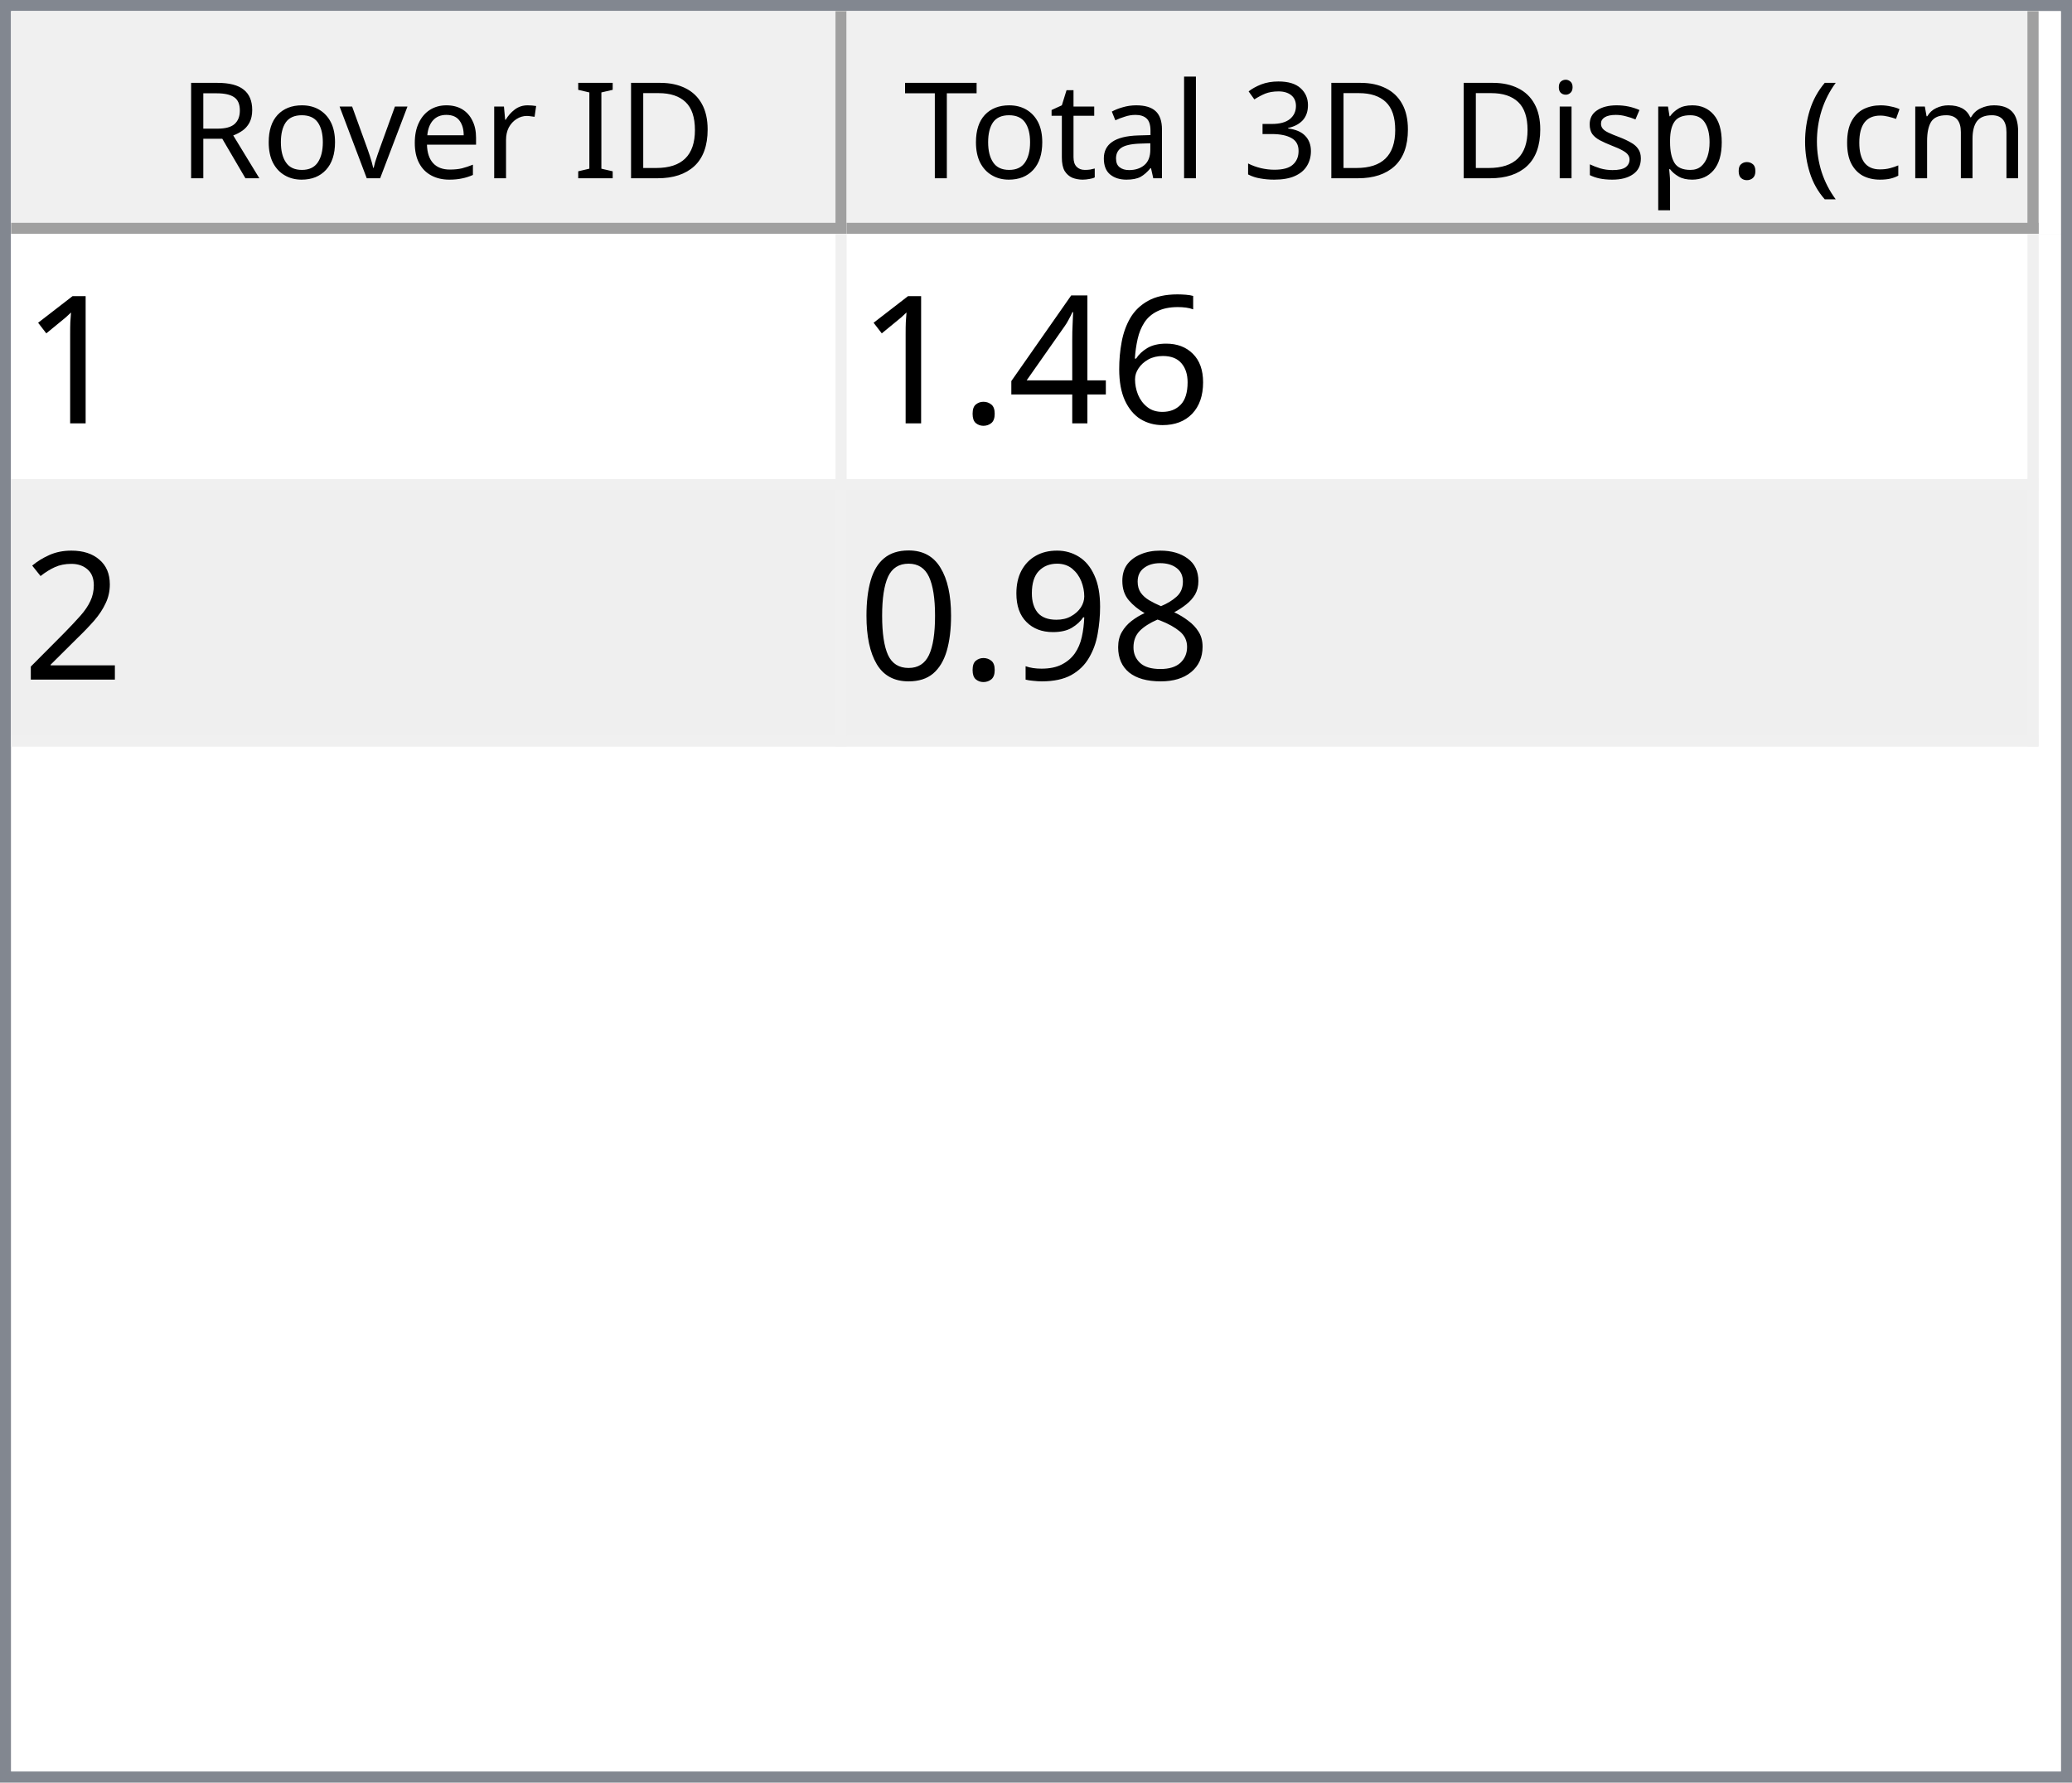
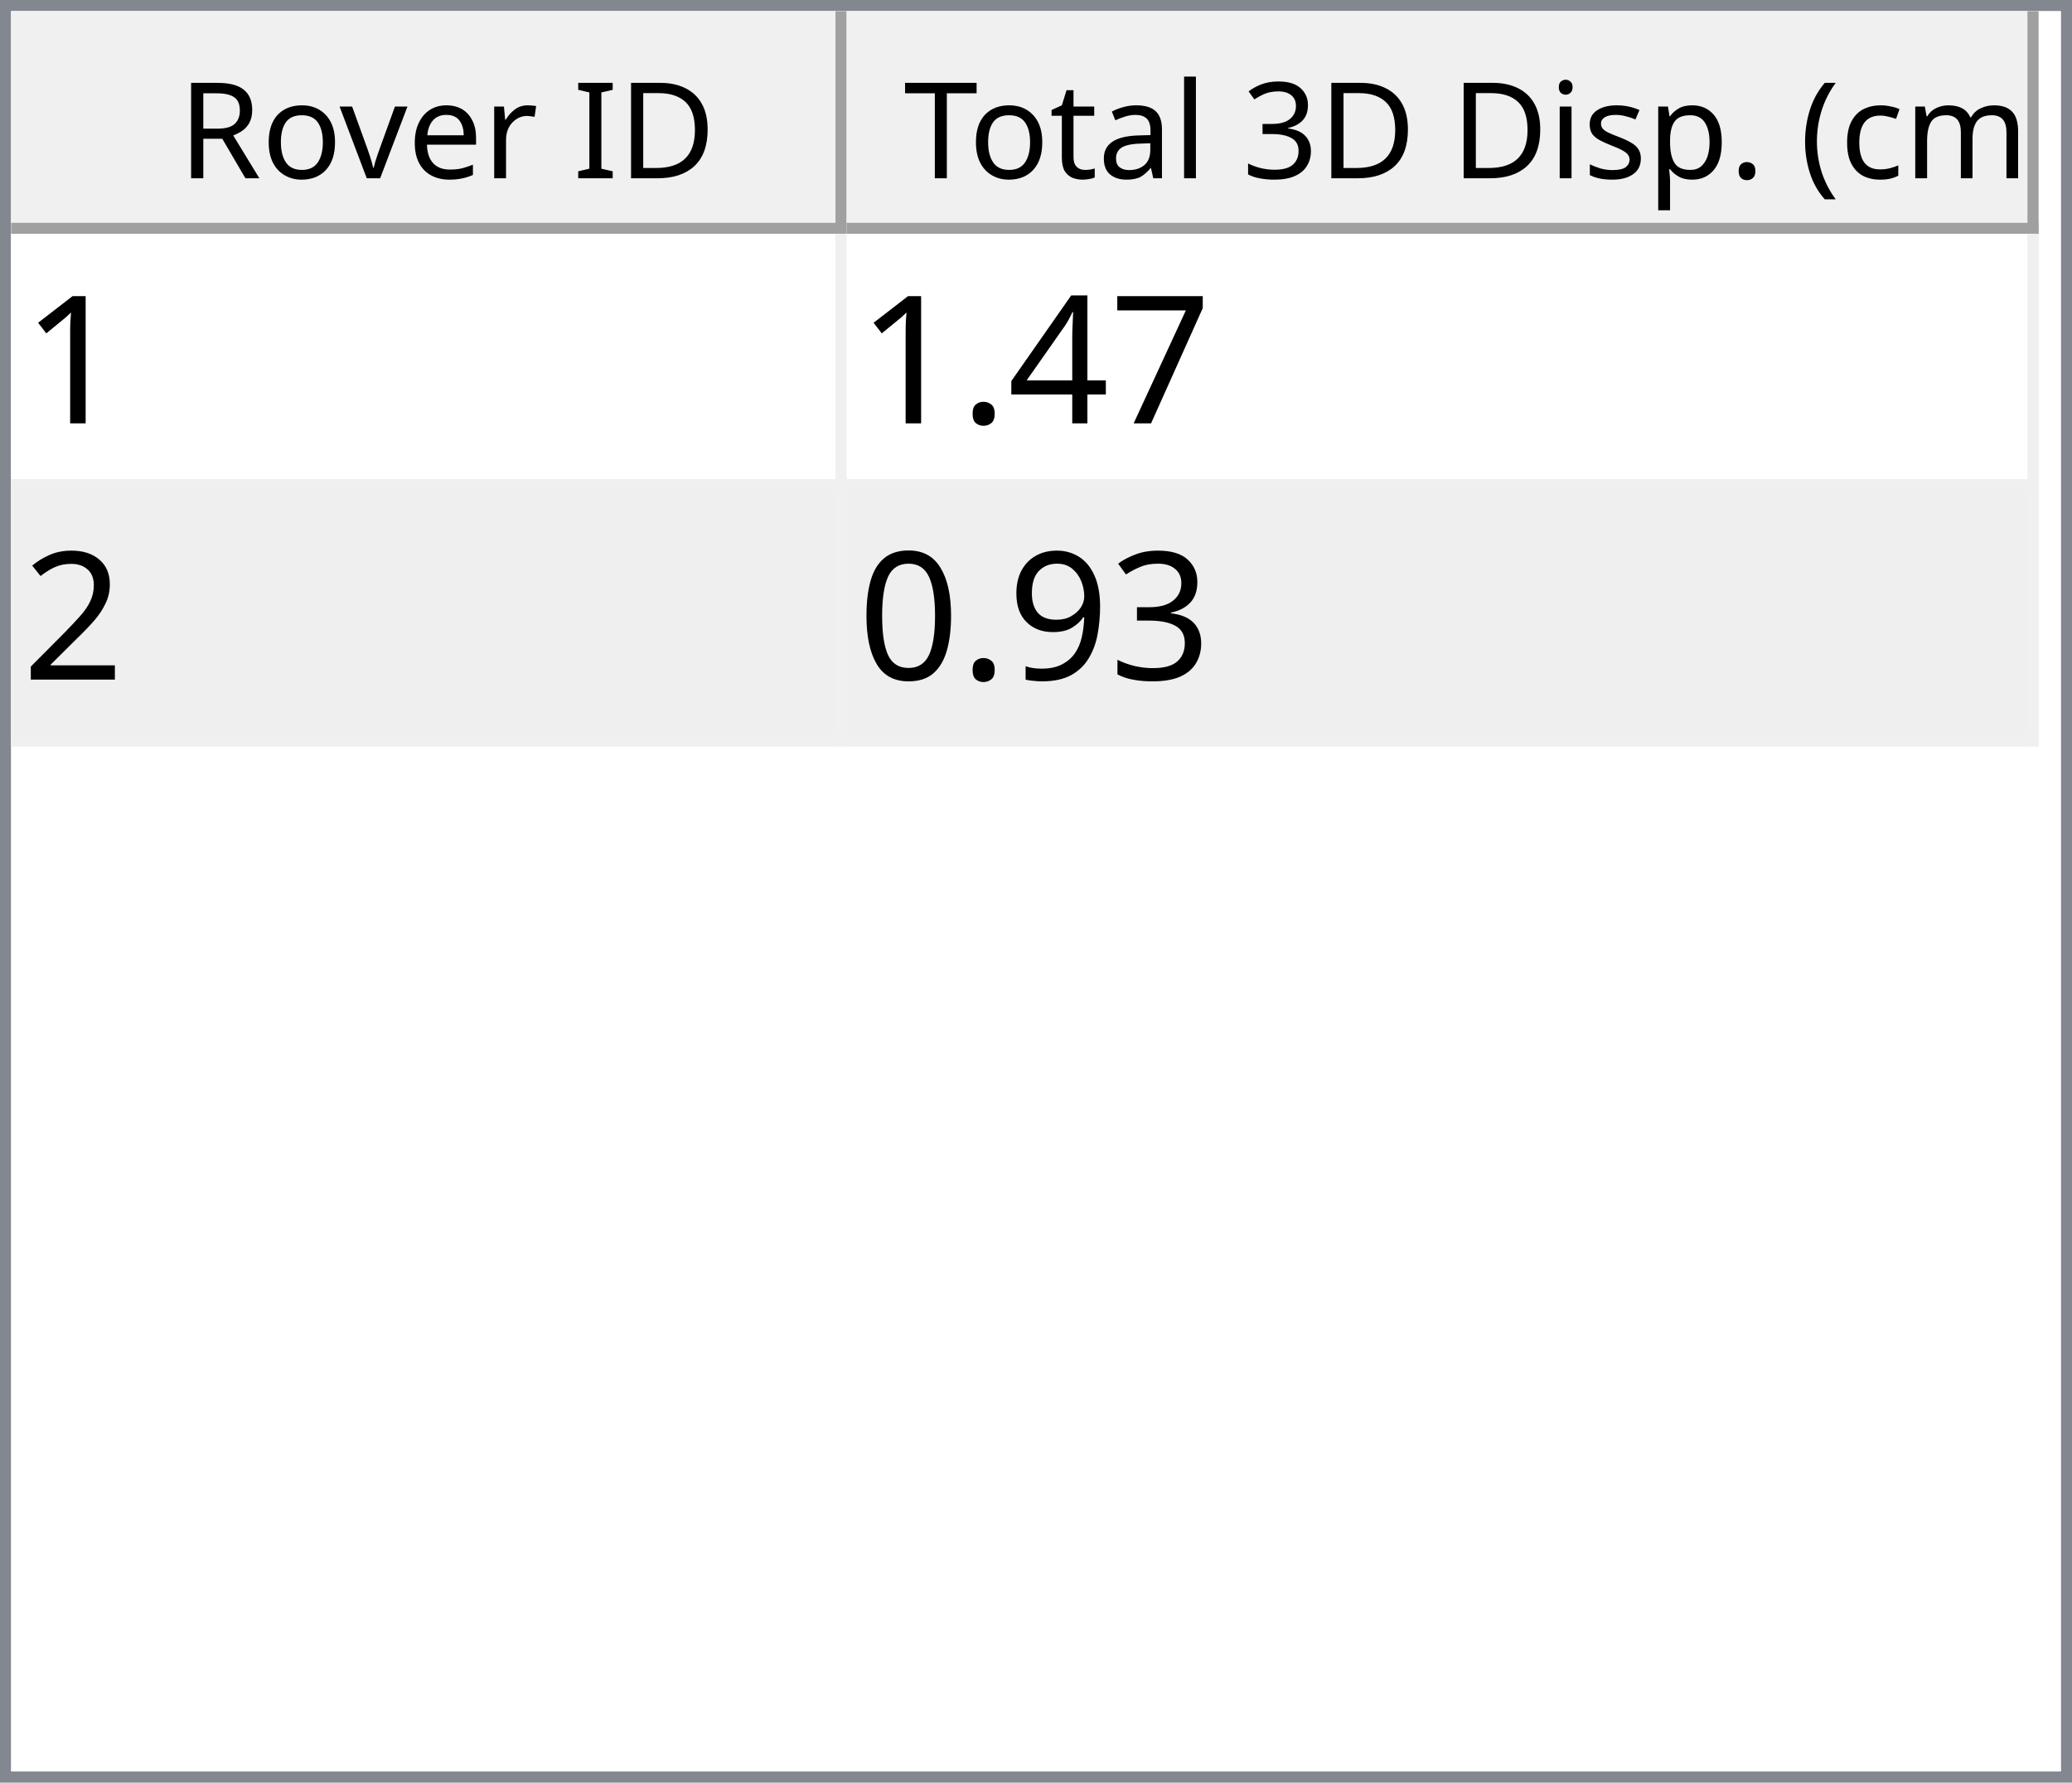
<svg xmlns="http://www.w3.org/2000/svg" style="fill-opacity:1; color-rendering:auto; color-interpolation:auto; text-rendering:auto; stroke:black; stroke-linecap:square; stroke-miterlimit:10; shape-rendering:auto; stroke-opacity:1; fill:black; stroke-dasharray:none; font-weight:normal; stroke-width:1; font-family:'Dialog'; font-style:normal; stroke-linejoin:miter; font-size:12px; stroke-dashoffset:0; image-rendering:auto;" width="186" height="160">
  <defs id="genericDefs" />
  <g>
    <defs id="defs1">
      <clipPath clipPathUnits="userSpaceOnUse" id="clipPath1">
        <path d="M0 0 L186 0 L186 160 L0 160 L0 0 Z" />
      </clipPath>
      <clipPath clipPathUnits="userSpaceOnUse" id="clipPath2">
        <path d="M0 0 L0 160 L186 160 L186 0 Z" />
      </clipPath>
      <clipPath clipPathUnits="userSpaceOnUse" id="clipPath3">
        <path d="M0 0 L0 20 L184 20 L184 0 Z" />
      </clipPath>
      <clipPath clipPathUnits="userSpaceOnUse" id="clipPath4">
        <path d="M0 0 L0 20 L75 20 L75 0 Z" />
      </clipPath>
      <clipPath clipPathUnits="userSpaceOnUse" id="clipPath5">
        <path d="M1 1 L1 19 L74 19 L74 1 Z" />
      </clipPath>
      <clipPath clipPathUnits="userSpaceOnUse" id="clipPath6">
        <path d="M0 0 L0 18 L73 18 L73 0 Z" />
      </clipPath>
      <clipPath clipPathUnits="userSpaceOnUse" id="clipPath7">
        <path d="M-0.5 -0.5 L-0.5 19.5 L74.5 19.5 L74.5 -0.5 Z" />
      </clipPath>
      <clipPath clipPathUnits="userSpaceOnUse" id="clipPath8">
        <path d="M0 0 L0 20 L107 20 L107 0 Z" />
      </clipPath>
      <clipPath clipPathUnits="userSpaceOnUse" id="clipPath9">
        <path d="M1 1 L1 19 L106 19 L106 1 Z" />
      </clipPath>
      <clipPath clipPathUnits="userSpaceOnUse" id="clipPath10">
        <path d="M0 0 L0 18 L105 18 L105 0 Z" />
      </clipPath>
      <clipPath clipPathUnits="userSpaceOnUse" id="clipPath11">
        <path d="M-0.5 -0.5 L-0.5 19.5 L106.5 19.5 L106.5 -0.5 Z" />
      </clipPath>
      <clipPath clipPathUnits="userSpaceOnUse" id="clipPath12">
        <path d="M0 0 L0 138 L184 138 L184 0 Z" />
      </clipPath>
      <clipPath clipPathUnits="userSpaceOnUse" id="clipPath13">
        <path d="M0 0 L0 46 L182 46 L182 0 Z" />
      </clipPath>
      <clipPath clipPathUnits="userSpaceOnUse" id="clipPath14">
        <path d="M-0.5 -0.5 L-0.5 45.5 L181.5 45.5 L181.5 -0.5 Z" />
      </clipPath>
      <clipPath clipPathUnits="userSpaceOnUse" id="clipPath15">
        <path d="M0 0 L0 22 L74 22 L74 0 Z" />
      </clipPath>
      <clipPath clipPathUnits="userSpaceOnUse" id="clipPath16">
        <path d="M0 0 L0 22 L106 22 L106 0 Z" />
      </clipPath>
      <font horiz-adv-x="64.551" id="font1">
        <font-face ascent="107.91" descent="25.098" units-per-em="100" style="font-style:normal; font-family:Segoe UI; font-weight:normal;" />
        <missing-glyph horiz-adv-x="64.551" d="M8.109 0 L8.109 68.266 L56.453 68.266 L56.453 0 L8.109 0 ZM15.328 7.234 L49.219 7.234 L49.219 61.031 L15.328 61.031 L15.328 7.234 Z" />
        <glyph unicode="D" horiz-adv-x="70.117" d="M9.188 0 L9.188 70.016 L28.516 70.016 Q65.531 70.016 65.531 35.891 Q65.531 19.672 55.25 9.836 Q44.969 0 27.734 0 L9.188 0 ZM17.391 62.594 L17.391 7.422 L27.828 7.422 Q41.609 7.422 49.273 14.797 Q56.938 22.172 56.938 35.688 Q56.938 62.594 28.328 62.594 L17.391 62.594 Z" />
        <glyph unicode="I" horiz-adv-x="26.611" d="M17.391 0 L9.188 0 L9.188 70.016 L17.391 70.016 L17.391 0 Z" />
        <glyph unicode=" " horiz-adv-x="27.393" d="" />
        <glyph unicode="r" horiz-adv-x="34.766" d="M34.188 41.891 Q32.078 43.5 28.125 43.5 Q23 43.5 19.555 38.672 Q16.109 33.844 16.109 25.484 L16.109 0 L8.109 0 L8.109 50 L16.109 50 L16.109 39.703 L16.312 39.703 Q18.016 44.969 21.531 47.922 Q25.047 50.875 29.391 50.875 Q32.516 50.875 34.188 50.203 L34.188 41.891 Z" />
        <glyph unicode="e" horiz-adv-x="52.295" d="M48.297 23 L12.984 23 Q13.188 14.656 17.484 10.109 Q21.781 5.562 29.297 5.562 Q37.75 5.562 44.828 11.141 L44.828 3.609 Q38.234 -1.172 27.391 -1.172 Q16.797 -1.172 10.742 5.641 Q4.688 12.453 4.688 24.812 Q4.688 36.469 11.305 43.82 Q17.922 51.172 27.734 51.172 Q37.547 51.172 42.922 44.828 Q48.297 38.484 48.297 27.203 L48.297 23 ZM40.094 29.781 Q40.047 36.719 36.75 40.578 Q33.453 44.438 27.594 44.438 Q21.922 44.438 17.969 40.383 Q14.016 36.328 13.094 29.781 L40.094 29.781 Z" />
        <glyph unicode="v" horiz-adv-x="47.9" d="M47.406 50 L27.484 0 L19.625 0 L0.688 50 L9.469 50 L22.172 13.672 Q23.578 9.672 23.922 6.688 L24.125 6.688 Q24.609 10.453 25.688 13.484 L38.969 50 L47.406 50 Z" />
        <glyph unicode="o" horiz-adv-x="58.594" d="M29 -1.172 Q17.922 -1.172 11.305 5.836 Q4.688 12.844 4.688 24.422 Q4.688 37.016 11.57 44.094 Q18.453 51.172 30.172 51.172 Q41.359 51.172 47.633 44.289 Q53.906 37.406 53.906 25.203 Q53.906 13.234 47.141 6.031 Q40.375 -1.172 29 -1.172 ZM29.594 44.438 Q21.875 44.438 17.383 39.188 Q12.891 33.938 12.891 24.703 Q12.891 15.828 17.43 10.695 Q21.969 5.562 29.594 5.562 Q37.359 5.562 41.531 10.594 Q45.703 15.625 45.703 24.906 Q45.703 34.281 41.531 39.359 Q37.359 44.438 29.594 44.438 Z" />
        <glyph unicode="R" horiz-adv-x="59.814" d="M59.375 0 L49.609 0 L37.891 19.625 Q36.281 22.359 34.766 24.289 Q33.25 26.219 31.664 27.438 Q30.078 28.656 28.25 29.219 Q26.422 29.781 24.125 29.781 L17.391 29.781 L17.391 0 L9.188 0 L9.188 70.016 L30.078 70.016 Q34.672 70.016 38.555 68.867 Q42.438 67.719 45.289 65.375 Q48.141 63.031 49.758 59.547 Q51.375 56.062 51.375 51.375 Q51.375 47.703 50.273 44.656 Q49.172 41.609 47.148 39.211 Q45.125 36.812 42.266 35.133 Q39.406 33.453 35.844 32.516 L35.844 32.328 Q37.594 31.547 38.891 30.547 Q40.188 29.547 41.359 28.18 Q42.531 26.812 43.68 25.078 Q44.828 23.344 46.234 21.047 L59.375 0 ZM17.391 62.594 L17.391 37.203 L28.516 37.203 Q31.594 37.203 34.203 38.133 Q36.812 39.062 38.719 40.797 Q40.625 42.531 41.703 45.047 Q42.781 47.562 42.781 50.688 Q42.781 56.297 39.141 59.445 Q35.5 62.594 28.609 62.594 L17.391 62.594 Z" />
        <glyph unicode=")" horiz-adv-x="30.176" d="M8.297 -15.922 L1.172 -15.922 Q16.406 2.344 16.406 26.812 Q16.406 51.469 1.078 70.016 L8.297 70.016 Q23.531 52.156 23.531 26.703 Q23.531 1.375 8.297 -15.922 Z" />
        <glyph unicode="m" horiz-adv-x="86.133" d="M79.109 0 L71.094 0 L71.094 28.719 Q71.094 37.016 68.531 40.727 Q65.969 44.438 59.906 44.438 Q54.781 44.438 51.195 39.75 Q47.609 35.062 47.609 28.516 L47.609 0 L39.594 0 L39.594 29.688 Q39.594 44.438 28.219 44.438 Q22.953 44.438 19.531 40.016 Q16.109 35.594 16.109 28.516 L16.109 0 L8.109 0 L8.109 50 L16.109 50 L16.109 42.094 L16.312 42.094 Q21.625 51.172 31.844 51.172 Q36.969 51.172 40.773 48.312 Q44.578 45.453 46 40.828 Q51.562 51.172 62.594 51.172 Q79.109 51.172 79.109 30.812 L79.109 0 Z" />
        <glyph unicode="c" horiz-adv-x="46.191" d="M42.188 2.297 Q36.422 -1.172 28.516 -1.172 Q17.828 -1.172 11.258 5.789 Q4.688 12.75 4.688 23.828 Q4.688 36.188 11.766 43.68 Q18.844 51.172 30.672 51.172 Q37.25 51.172 42.281 48.734 L42.281 40.531 Q36.719 44.438 30.375 44.438 Q22.703 44.438 17.797 38.945 Q12.891 33.453 12.891 24.516 Q12.891 15.719 17.508 10.641 Q22.125 5.562 29.891 5.562 Q36.422 5.562 42.188 9.906 L42.188 2.297 Z" />
        <glyph unicode="(" horiz-adv-x="30.176" d="M29.109 -15.922 L21.969 -15.922 Q6.844 1.375 6.844 26.703 Q6.844 52.156 21.969 70.016 L29.203 70.016 Q13.875 51.469 13.875 26.812 Q13.875 2.344 29.109 -15.922 Z" />
        <glyph unicode="." horiz-adv-x="21.68" d="M10.891 -1.078 Q8.641 -1.078 7.055 0.539 Q5.469 2.156 5.469 4.391 Q5.469 6.641 7.055 8.273 Q8.641 9.906 10.891 9.906 Q13.188 9.906 14.797 8.273 Q16.406 6.641 16.406 4.391 Q16.406 2.156 14.797 0.539 Q13.188 -1.078 10.891 -1.078 Z" />
        <glyph unicode="p" horiz-adv-x="58.789" d="M16.312 7.234 L16.109 7.234 L16.109 -23 L8.109 -23 L8.109 50 L16.109 50 L16.109 41.219 L16.312 41.219 Q22.219 51.172 33.594 51.172 Q43.266 51.172 48.688 44.461 Q54.109 37.75 54.109 26.469 Q54.109 13.922 48 6.375 Q41.891 -1.172 31.297 -1.172 Q21.578 -1.172 16.312 7.234 ZM16.109 27.391 L16.109 20.406 Q16.109 14.203 20.141 9.883 Q24.172 5.562 30.375 5.562 Q37.641 5.562 41.773 11.133 Q45.906 16.703 45.906 26.609 Q45.906 34.969 42.047 39.703 Q38.188 44.438 31.594 44.438 Q24.609 44.438 20.359 39.578 Q16.109 34.719 16.109 27.391 Z" />
        <glyph unicode="s" horiz-adv-x="42.432" d="M5.078 1.812 L5.078 10.406 Q11.625 5.562 19.484 5.562 Q30.031 5.562 30.031 12.594 Q30.031 14.594 29.125 15.992 Q28.219 17.391 26.68 18.461 Q25.141 19.531 23.07 20.383 Q21 21.234 18.609 22.172 Q15.281 23.484 12.766 24.828 Q10.25 26.172 8.57 27.859 Q6.891 29.547 6.031 31.695 Q5.172 33.844 5.172 36.719 Q5.172 40.234 6.789 42.945 Q8.406 45.656 11.086 47.484 Q13.766 49.312 17.211 50.242 Q20.656 51.172 24.312 51.172 Q30.812 51.172 35.938 48.922 L35.938 40.828 Q30.422 44.438 23.25 44.438 Q21 44.438 19.195 43.922 Q17.391 43.406 16.094 42.477 Q14.797 41.547 14.086 40.258 Q13.375 38.969 13.375 37.406 Q13.375 35.453 14.086 34.133 Q14.797 32.812 16.164 31.789 Q17.531 30.766 19.484 29.938 Q21.438 29.109 23.922 28.125 Q27.25 26.859 29.883 25.516 Q32.516 24.172 34.375 22.484 Q36.234 20.797 37.234 18.602 Q38.234 16.406 38.234 13.375 Q38.234 9.672 36.602 6.938 Q34.969 4.203 32.234 2.398 Q29.5 0.594 25.93 -0.289 Q22.359 -1.172 18.453 -1.172 Q10.75 -1.172 5.078 1.812 Z" />
        <glyph unicode="i" horiz-adv-x="24.219" d="M12.203 62.703 Q10.062 62.703 8.547 64.164 Q7.031 65.625 7.031 67.875 Q7.031 70.125 8.547 71.609 Q10.062 73.094 12.203 73.094 Q14.406 73.094 15.945 71.609 Q17.484 70.125 17.484 67.875 Q17.484 65.719 15.945 64.211 Q14.406 62.703 12.203 62.703 ZM16.109 0 L8.109 0 L8.109 50 L16.109 50 L16.109 0 Z" />
        <glyph unicode="3" horiz-adv-x="53.906" d="M46.531 19.828 Q46.531 15.094 44.75 11.211 Q42.969 7.328 39.719 4.57 Q36.469 1.812 31.93 0.297 Q27.391 -1.219 21.922 -1.219 Q11.922 -1.219 6 2.594 L6 11.188 Q13.094 5.609 22.219 5.609 Q25.875 5.609 28.828 6.539 Q31.781 7.469 33.906 9.227 Q36.031 10.984 37.18 13.477 Q38.328 15.969 38.328 19.094 Q38.328 32.812 18.797 32.812 L12.984 32.812 L12.984 39.594 L18.5 39.594 Q35.797 39.594 35.797 52.484 Q35.797 64.406 22.609 64.406 Q15.188 64.406 8.688 59.422 L8.688 67.188 Q15.375 71.188 24.609 71.188 Q29 71.188 32.57 69.969 Q36.141 68.75 38.68 66.555 Q41.219 64.359 42.609 61.281 Q44 58.203 44 54.5 Q44 40.672 30.031 36.719 L30.031 36.531 Q33.594 36.141 36.625 34.797 Q39.656 33.453 41.852 31.305 Q44.047 29.156 45.289 26.25 Q46.531 23.344 46.531 19.828 Z" />
        <glyph unicode="l" horiz-adv-x="24.219" d="M16.109 0 L8.109 0 L8.109 74.031 L16.109 74.031 L16.109 0 Z" />
        <glyph unicode="a" horiz-adv-x="50.879" d="M43.891 0 L35.891 0 L35.891 7.812 L35.688 7.812 Q30.469 -1.172 20.312 -1.172 Q12.844 -1.172 8.617 2.781 Q4.391 6.734 4.391 13.281 Q4.391 27.297 20.906 29.594 L35.891 31.688 Q35.891 44.438 25.594 44.438 Q16.547 44.438 9.281 38.281 L9.281 46.484 Q16.656 51.172 26.266 51.172 Q43.891 51.172 43.891 32.516 L43.891 0 ZM35.891 25.297 L23.828 23.641 Q18.266 22.859 15.43 20.875 Q12.594 18.891 12.594 13.875 Q12.594 10.203 15.211 7.883 Q17.828 5.562 22.172 5.562 Q28.125 5.562 32.008 9.742 Q35.891 13.922 35.891 20.312 L35.891 25.297 Z" />
        <glyph unicode="t" horiz-adv-x="33.887" d="M31.297 0.484 Q28.469 -1.078 23.828 -1.078 Q10.688 -1.078 10.688 13.578 L10.688 43.172 L2.094 43.172 L2.094 50 L10.688 50 L10.688 62.203 L18.703 64.797 L18.703 50 L31.297 50 L31.297 43.172 L18.703 43.172 L18.703 14.984 Q18.703 9.969 20.414 7.82 Q22.125 5.672 26.078 5.672 Q29.109 5.672 31.297 7.328 L31.297 0.484 Z" />
        <glyph unicode="T" horiz-adv-x="52.393" d="M50.594 62.594 L30.375 62.594 L30.375 0 L22.172 0 L22.172 62.594 L2 62.594 L2 70.016 L50.594 70.016 L50.594 62.594 Z" />
      </font>
      <font horiz-adv-x="75.0" id="font2">
        <font-face ascent="100.537" descent="21.973" units-per-em="100" style="font-style:normal; font-family:sans-serif; font-weight:normal;" />
        <missing-glyph horiz-adv-x="75.0" d="M12.5 0 L12.5 62.5 L62.5 62.5 L62.5 0 L12.5 0 ZM14.062 1.562 L60.938 1.562 L60.938 60.938 L14.062 60.938 L14.062 1.562 Z" />
        <glyph unicode="1" horiz-adv-x="55.615" d="M37.25 0 L28.469 0 L28.469 56 Q25.297 52.984 20.141 49.953 Q14.984 46.922 10.891 45.406 L10.891 53.906 Q18.266 57.375 23.781 62.305 Q29.297 67.234 31.594 71.875 L37.25 71.875 L37.25 0 Z" />
-         <glyph unicode="6" horiz-adv-x="55.615" d="M49.75 54.047 L41.016 53.375 Q39.844 58.547 37.703 60.891 Q34.125 64.656 28.906 64.656 Q24.703 64.656 21.531 62.312 Q17.391 59.281 14.992 53.469 Q12.594 47.656 12.5 36.922 Q15.672 41.75 20.266 44.094 Q24.859 46.438 29.891 46.438 Q38.672 46.438 44.852 39.969 Q51.031 33.5 51.031 23.25 Q51.031 16.5 48.125 10.719 Q45.219 4.938 40.141 1.859 Q35.062 -1.219 28.609 -1.219 Q17.625 -1.219 10.695 6.859 Q3.766 14.938 3.766 33.5 Q3.766 54.25 11.422 63.672 Q18.109 71.875 29.438 71.875 Q37.891 71.875 43.289 67.141 Q48.688 62.406 49.75 54.047 ZM13.875 23.188 Q13.875 18.656 15.797 14.508 Q17.719 10.359 21.188 8.18 Q24.656 6 28.469 6 Q34.031 6 38.039 10.492 Q42.047 14.984 42.047 22.703 Q42.047 30.125 38.086 34.398 Q34.125 38.672 28.125 38.672 Q22.172 38.672 18.023 34.398 Q13.875 30.125 13.875 23.188 Z" />
+         <glyph unicode="7" horiz-adv-x="55.615" d="M4.734 62.203 L4.734 70.656 L51.078 70.656 L51.078 63.812 Q44.234 56.547 37.523 44.484 Q30.812 32.422 27.156 19.672 Q24.516 10.688 23.781 0 L14.75 0 Q14.891 8.453 18.062 20.414 Q21.234 32.375 27.172 43.484 Q33.109 54.594 39.797 62.203 L4.734 62.203 Z" />
        <glyph unicode="4" horiz-adv-x="55.615" d="M32.328 0 L32.328 17.141 L1.266 17.141 L1.266 25.203 L33.938 71.578 L41.109 71.578 L41.109 25.203 L50.781 25.203 L50.781 17.141 L41.109 17.141 L41.109 0 L32.328 0 ZM32.328 25.203 L32.328 57.469 L9.906 25.203 L32.328 25.203 Z" />
        <glyph unicode="." horiz-adv-x="27.783" d="M9.078 0 L9.078 10.016 L19.094 10.016 L19.094 0 L9.078 0 Z" />
        <glyph unicode="2" horiz-adv-x="55.615" d="M50.344 8.453 L50.344 0 L3.031 0 Q2.938 3.172 4.047 6.109 Q5.859 10.938 9.836 15.625 Q13.812 20.312 21.344 26.469 Q33.016 36.031 37.117 41.625 Q41.219 47.219 41.219 52.203 Q41.219 57.422 37.477 61.008 Q33.734 64.594 27.734 64.594 Q21.391 64.594 17.578 60.789 Q13.766 56.984 13.719 50.25 L4.688 51.172 Q5.609 61.281 11.664 66.578 Q17.719 71.875 27.938 71.875 Q38.234 71.875 44.242 66.164 Q50.25 60.453 50.25 52 Q50.25 47.703 48.492 43.555 Q46.734 39.406 42.656 34.812 Q38.578 30.219 29.109 22.219 Q21.188 15.578 18.945 13.211 Q16.703 10.844 15.234 8.453 L50.344 8.453 Z" />
-         <glyph unicode="8" horiz-adv-x="55.615" d="M17.672 38.812 Q12.203 40.828 9.57 44.539 Q6.938 48.25 6.938 53.422 Q6.938 61.234 12.555 66.555 Q18.172 71.875 27.484 71.875 Q36.859 71.875 42.578 66.43 Q48.297 60.984 48.297 53.172 Q48.297 48.188 45.68 44.508 Q43.062 40.828 37.75 38.812 Q44.344 36.672 47.781 31.883 Q51.219 27.094 51.219 20.453 Q51.219 11.281 44.727 5.031 Q38.234 -1.219 27.641 -1.219 Q17.047 -1.219 10.547 5.055 Q4.047 11.328 4.047 20.703 Q4.047 27.688 7.594 32.398 Q11.141 37.109 17.672 38.812 ZM15.922 53.719 Q15.922 48.641 19.195 45.414 Q22.469 42.188 27.688 42.188 Q32.766 42.188 36.016 45.383 Q39.266 48.578 39.266 53.219 Q39.266 58.062 35.914 61.359 Q32.562 64.656 27.594 64.656 Q22.562 64.656 19.242 61.43 Q15.922 58.203 15.922 53.719 ZM13.094 20.656 Q13.094 16.891 14.875 13.375 Q16.656 9.859 20.172 7.93 Q23.688 6 27.734 6 Q34.031 6 38.133 10.055 Q42.234 14.109 42.234 20.359 Q42.234 26.703 38.016 30.859 Q33.797 35.016 27.438 35.016 Q21.234 35.016 17.164 30.914 Q13.094 26.812 13.094 20.656 Z" />
+         <glyph unicode="3" horiz-adv-x="55.615" d="M4.203 18.891 L12.984 20.062 Q14.5 12.594 18.141 9.297 Q21.781 6 27 6 Q33.203 6 37.477 10.297 Q41.75 14.594 41.75 20.953 Q41.75 27 37.797 30.93 Q33.844 34.859 27.734 34.859 Q25.25 34.859 21.531 33.891 L22.516 41.609 Q23.391 41.5 23.922 41.5 Q29.547 41.5 34.039 44.43 Q38.531 47.359 38.531 53.469 Q38.531 58.297 35.258 61.477 Q31.984 64.656 26.812 64.656 Q21.688 64.656 18.266 61.43 Q14.844 58.203 13.875 51.766 L5.078 53.328 Q6.688 62.156 12.398 67.016 Q18.109 71.875 26.609 71.875 Q32.469 71.875 37.398 69.359 Q42.328 66.844 44.945 62.5 Q47.562 58.156 47.562 53.266 Q47.562 48.641 45.07 44.828 Q42.578 41.016 37.703 38.766 Q44.047 37.312 47.562 32.695 Q51.078 28.078 51.078 21.141 Q51.078 11.766 44.242 5.25 Q37.406 -1.266 26.953 -1.266 Q17.531 -1.266 11.305 4.352 Q5.078 9.969 4.203 18.891 Z" />
        <glyph unicode="9" horiz-adv-x="55.615" d="M5.469 16.547 L13.922 17.328 Q14.984 11.375 18.016 8.688 Q21.047 6 25.781 6 Q29.828 6 32.883 7.859 Q35.938 9.719 37.891 12.82 Q39.844 15.922 41.164 21.195 Q42.484 26.469 42.484 31.938 Q42.484 32.516 42.438 33.688 Q39.797 29.5 35.234 26.883 Q30.672 24.266 25.344 24.266 Q16.453 24.266 10.305 30.711 Q4.156 37.156 4.156 47.703 Q4.156 58.594 10.578 65.234 Q17 71.875 26.656 71.875 Q33.641 71.875 39.43 68.117 Q45.219 64.359 48.219 57.398 Q51.219 50.438 51.219 37.25 Q51.219 23.531 48.242 15.406 Q45.266 7.281 39.383 3.031 Q33.5 -1.219 25.594 -1.219 Q17.188 -1.219 11.867 3.445 Q6.547 8.109 5.469 16.547 ZM41.453 48.141 Q41.453 55.719 37.43 60.156 Q33.406 64.594 27.734 64.594 Q21.875 64.594 17.531 59.812 Q13.188 55.031 13.188 47.406 Q13.188 40.578 17.312 36.305 Q21.438 32.031 27.484 32.031 Q33.594 32.031 37.523 36.305 Q41.453 40.578 41.453 48.141 Z" />
        <glyph unicode="0" horiz-adv-x="55.615" d="M4.156 35.297 Q4.156 48 6.766 55.742 Q9.375 63.484 14.523 67.68 Q19.672 71.875 27.484 71.875 Q33.25 71.875 37.594 69.555 Q41.938 67.234 44.773 62.867 Q47.609 58.5 49.219 52.227 Q50.828 45.953 50.828 35.297 Q50.828 22.703 48.242 14.969 Q45.656 7.234 40.508 3.008 Q35.359 -1.219 27.484 -1.219 Q17.141 -1.219 11.234 6.203 Q4.156 15.141 4.156 35.297 ZM13.188 35.297 Q13.188 17.672 17.312 11.836 Q21.438 6 27.484 6 Q33.547 6 37.672 11.859 Q41.797 17.719 41.797 35.297 Q41.797 52.984 37.672 58.789 Q33.547 64.594 27.391 64.594 Q21.344 64.594 17.719 59.469 Q13.188 52.938 13.188 35.297 Z" />
      </font>
    </defs>
    <g style="fill:white; stroke:white;">
      <rect x="0" y="0" width="186" style="clip-path:url(#clipPath1); stroke:none;" height="160" />
    </g>
    <g style="fill:white; text-rendering:optimizeSpeed; color-rendering:optimizeSpeed; image-rendering:optimizeSpeed; shape-rendering:crispEdges; stroke:white; color-interpolation:sRGB;">
      <rect x="0" width="186" height="160" y="0" style="stroke:none;" />
      <path style="stroke:none;" d="M0 160 L186 160 L186 0 L0 0 Z" />
    </g>
    <g style="fill:rgb(240,240,240); font-family:'Segoe UI'; stroke:rgb(240,240,240);">
      <rect x="0" y="0" width="186" style="clip-path:url(#clipPath2); stroke:none;" height="160" />
    </g>
    <g style="fill:rgb(130,135,144); font-family:'Segoe UI'; stroke:rgb(130,135,144);">
      <path d="M0 0 L186 0 L186 160 L0 160 L0 0 ZM1 1 L185 1 L185 159 L1 159 L1 1 Z" style="fill-rule:evenodd; clip-path:url(#clipPath2); stroke:none;" />
    </g>
    <g style="fill:white; font-family:'Segoe UI'; stroke:white;" transform="translate(1,1)">
      <rect x="0" y="0" width="184" style="clip-path:url(#clipPath3); stroke:none;" height="20" />
    </g>
    <g style="fill:rgb(240,240,240); font-family:'Segoe UI'; stroke:rgb(240,240,240);" transform="translate(1,1)">
      <rect x="0" y="0" width="75" style="clip-path:url(#clipPath4); stroke:none;" height="20" />
    </g>
    <g style="font-family:'Segoe UI';" transform="translate(2,2)">
      <text x="14" xml:space="preserve" y="14" style="clip-path:url(#clipPath6); stroke:none;">Rover ID</text>
    </g>
    <g style="fill:rgb(160,160,160); font-family:'Segoe UI'; stroke:rgb(160,160,160); stroke-linejoin:bevel;" transform="translate(1.5,1.5)">
      <line x1="74" x2="74" y1="0" style="fill:none; clip-path:url(#clipPath7);" y2="19" />
    </g>
    <g style="fill:rgb(160,160,160); font-family:'Segoe UI'; stroke:rgb(160,160,160); stroke-linejoin:bevel;" transform="matrix(1,0,0,1,1,1) translate(0.5,0.5)">
      <line x1="0" x2="74" y1="19" style="fill:none; clip-path:url(#clipPath7);" y2="19" />
    </g>
    <g style="fill:rgb(240,240,240); font-family:'Segoe UI'; stroke:rgb(240,240,240);" transform="translate(76,1)">
      <rect x="0" y="0" width="107" style="clip-path:url(#clipPath8); stroke:none;" height="20" />
    </g>
    <g style="font-family:'Segoe UI';" transform="translate(77,2)">
      <text x="1" xml:space="preserve" y="14" style="clip-path:url(#clipPath10); stroke:none;"> Total 3D Disp. (cm)</text>
    </g>
    <g style="fill:rgb(160,160,160); font-family:'Segoe UI'; stroke:rgb(160,160,160); stroke-linejoin:bevel;" transform="translate(76.5,1.5)">
      <line x1="106" x2="106" y1="0" style="fill:none; clip-path:url(#clipPath11);" y2="19" />
    </g>
    <g style="fill:rgb(160,160,160); font-family:'Segoe UI'; stroke:rgb(160,160,160); stroke-linejoin:bevel;" transform="matrix(1,0,0,1,76,1) translate(0.5,0.5)">
      <line x1="0" x2="106" y1="19" style="fill:none; clip-path:url(#clipPath11);" y2="19" />
    </g>
    <g style="fill:white; font-family:'Segoe UI'; stroke:white;" transform="translate(1,21)">
      <rect x="0" y="0" width="184" style="clip-path:url(#clipPath12); stroke:none;" height="138" />
    </g>
    <g style="fill:rgb(240,240,240); font-size:16px; font-family:sans-serif; stroke:rgb(240,240,240);" transform="translate(1,21)">
      <rect x="0" y="0" width="182" style="clip-path:url(#clipPath13); stroke:none;" height="46" />
      <line transform="translate(0.5,0.5)" x1="0" x2="181" y1="22" style="clip-path:url(#clipPath14); fill:none; stroke-linejoin:bevel;" y2="22" />
    </g>
    <g transform="matrix(1,0,0,1,1,21) translate(0.5,0.5)" style="fill:rgb(240,240,240); font-size:16px; font-family:sans-serif; stroke:rgb(240,240,240); stroke-linejoin:bevel;">
      <line x1="0" x2="181" y1="45" style="fill:none; clip-path:url(#clipPath14);" y2="45" />
    </g>
    <g transform="matrix(1,0,0,1,1,21) translate(0.5,0.5)" style="fill:rgb(240,240,240); font-size:16px; font-family:sans-serif; stroke:rgb(240,240,240); stroke-linejoin:bevel;">
      <line x1="74" x2="74" y1="0" style="fill:none; clip-path:url(#clipPath14);" y2="45" />
    </g>
    <g transform="matrix(1,0,0,1,1,21) translate(0.5,0.5)" style="fill:rgb(240,240,240); font-size:16px; font-family:sans-serif; stroke:rgb(240,240,240); stroke-linejoin:bevel;">
      <line x1="181" x2="181" y1="0" style="fill:none; clip-path:url(#clipPath14);" y2="45" />
    </g>
    <g style="fill:white; font-size:16px; font-family:sans-serif; stroke:white;" transform="matrix(1,0,0,1,1,21)">
      <rect x="0" y="0" width="74" style="clip-path:url(#clipPath15); stroke:none;" height="22" />
      <text x="1" y="17" style="fill:black; clip-path:url(#clipPath15); stroke:none;" xml:space="preserve">1</text>
    </g>
    <g style="fill:white; font-size:16px; font-family:sans-serif; stroke:white;" transform="matrix(1,0,0,1,1,21) translate(75,0)">
      <rect x="0" y="0" width="106" style="clip-path:url(#clipPath16); stroke:none;" height="22" />
-       <text x="1" y="17" style="fill:black; clip-path:url(#clipPath16); stroke:none;" xml:space="preserve">1.46</text>
+       <text x="1" y="17" style="fill:black; clip-path:url(#clipPath16); stroke:none;" xml:space="preserve">1.47</text>
    </g>
    <g style="fill:rgb(239,239,239); font-size:16px; font-family:sans-serif; stroke:rgb(239,239,239);" transform="matrix(1,0,0,1,1,21) translate(0,23)">
      <rect x="0" y="0" width="74" style="clip-path:url(#clipPath15); stroke:none;" height="22" />
      <text x="1" y="17" style="fill:black; clip-path:url(#clipPath15); stroke:none;" xml:space="preserve">2</text>
    </g>
    <g style="fill:rgb(239,239,239); font-size:16px; font-family:sans-serif; stroke:rgb(239,239,239);" transform="matrix(1,0,0,1,1,21) translate(75,23)">
      <rect x="0" y="0" width="106" style="clip-path:url(#clipPath16); stroke:none;" height="22" />
-       <text x="1" y="17" style="fill:black; clip-path:url(#clipPath16); stroke:none;" xml:space="preserve">0.98</text>
+       <text x="1" y="17" style="fill:black; clip-path:url(#clipPath16); stroke:none;" xml:space="preserve">0.93</text>
    </g>
  </g>
</svg>
